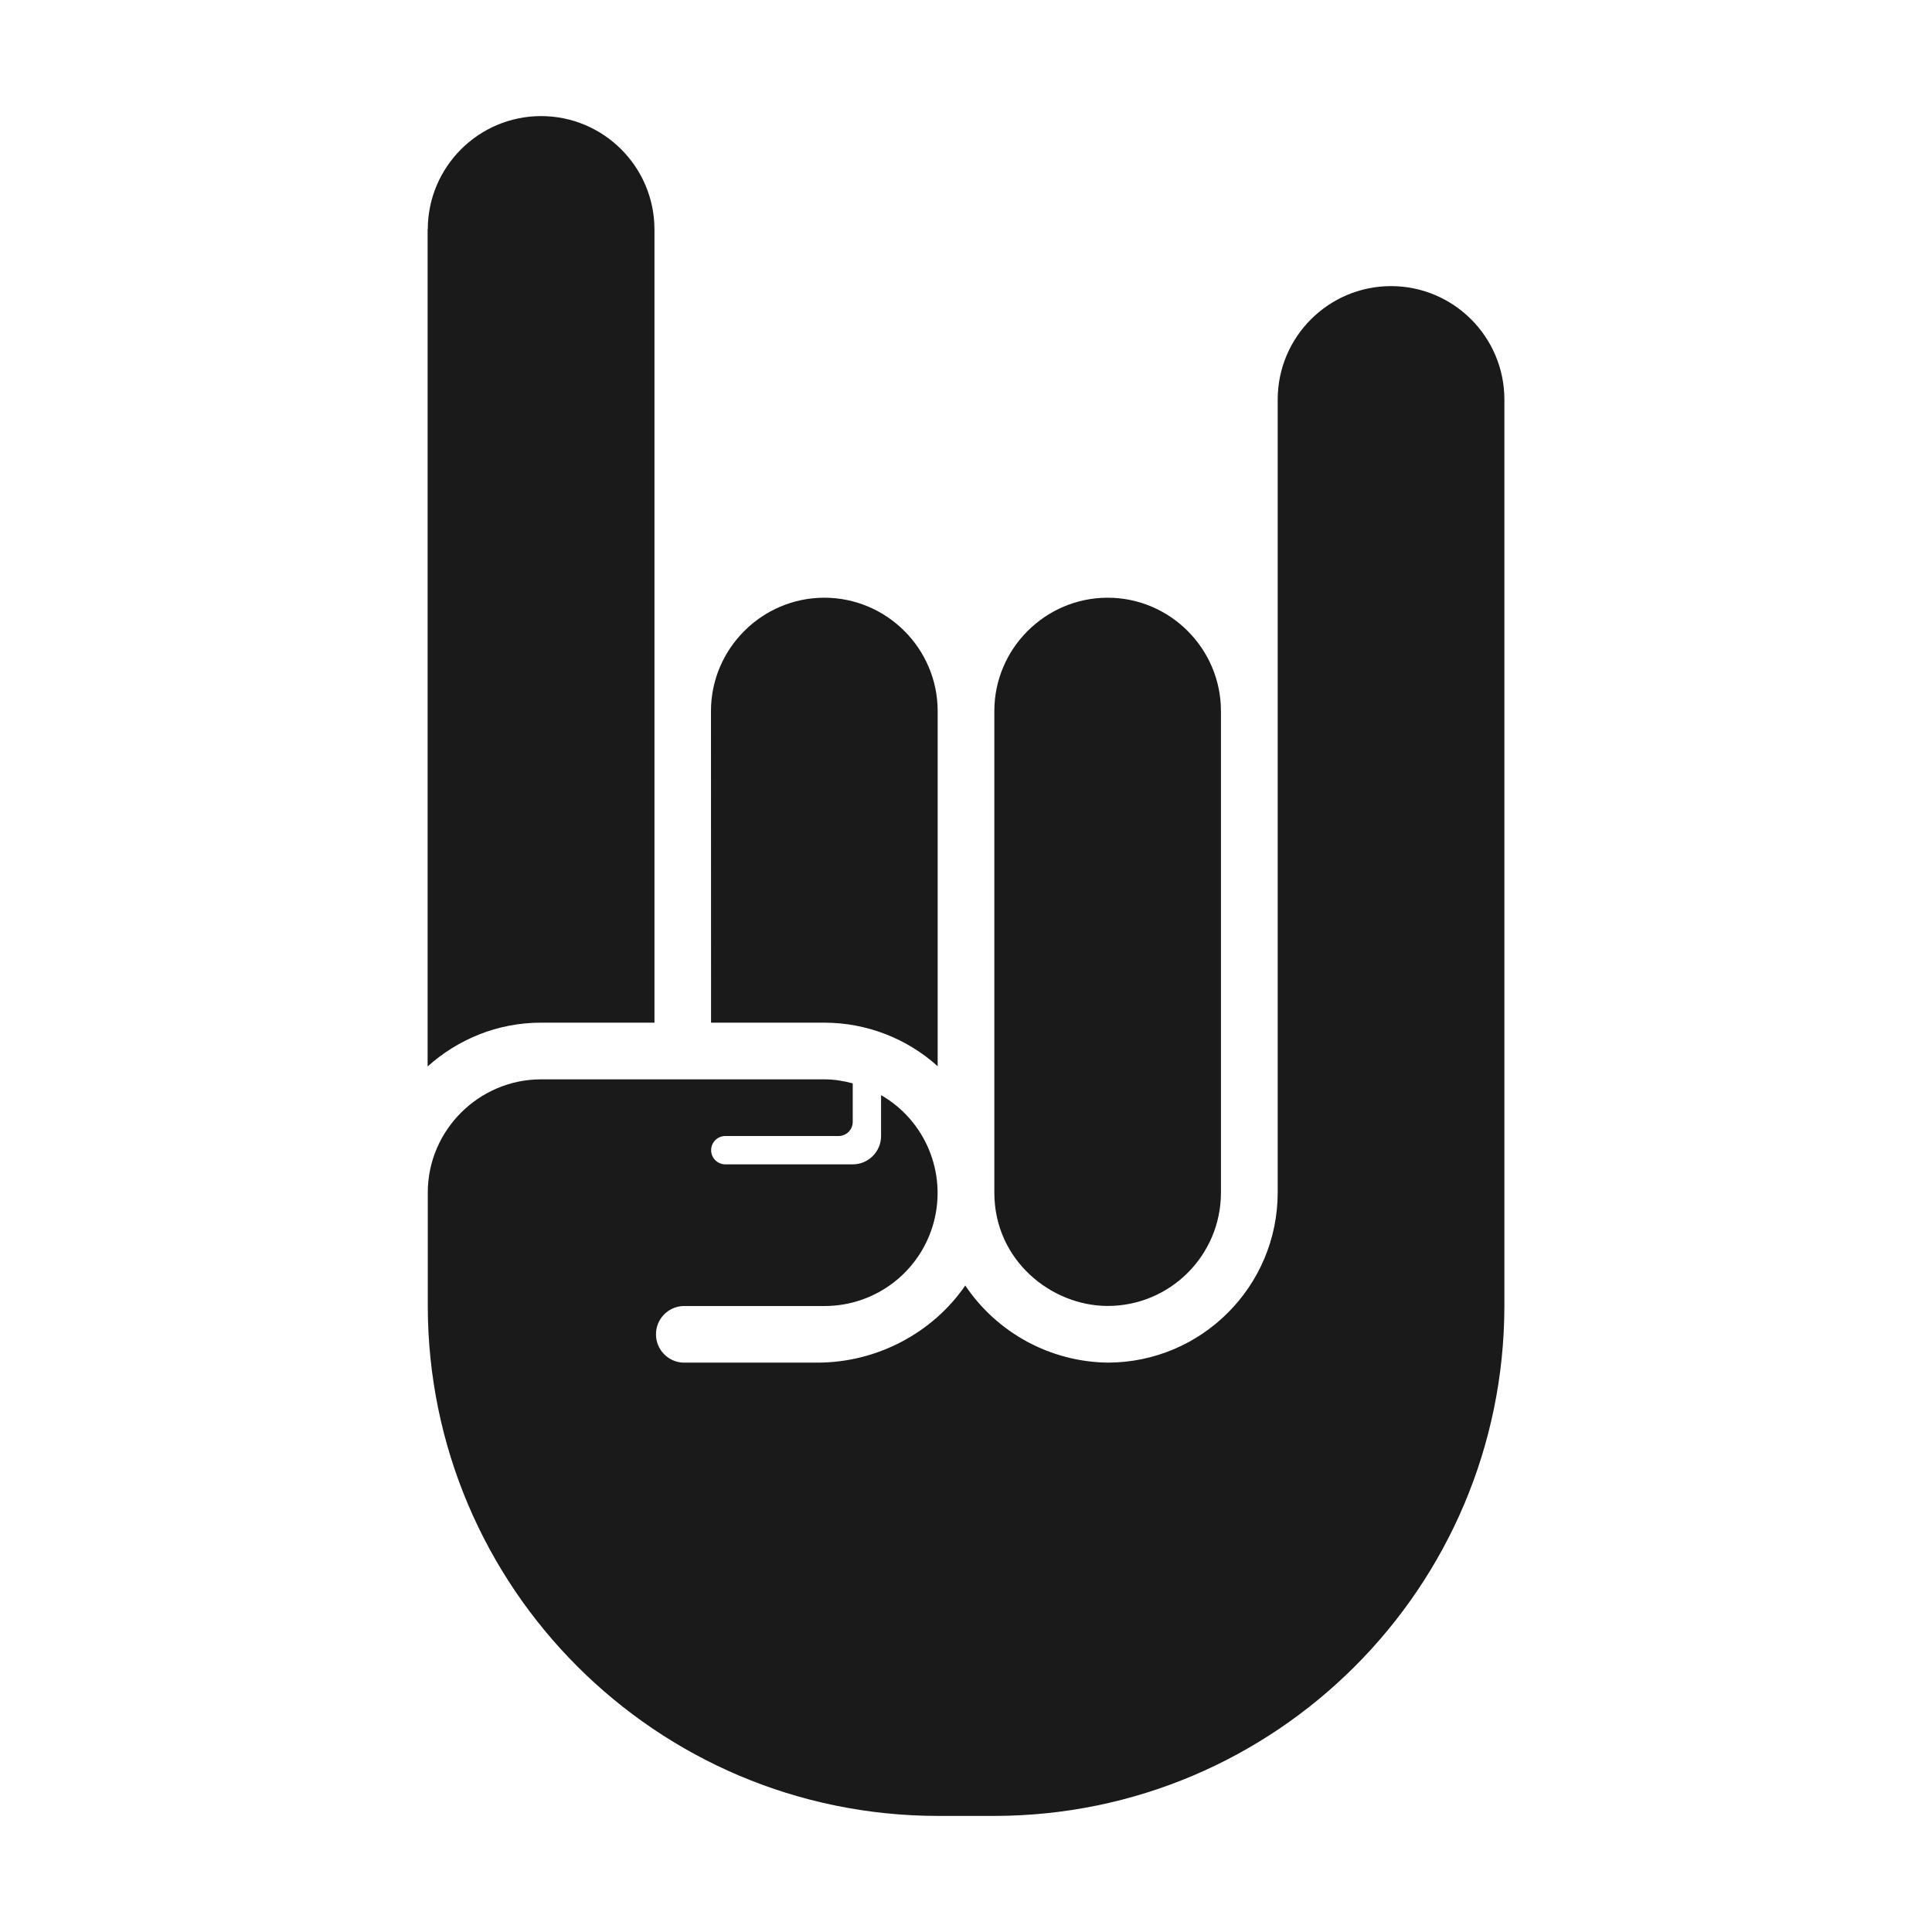
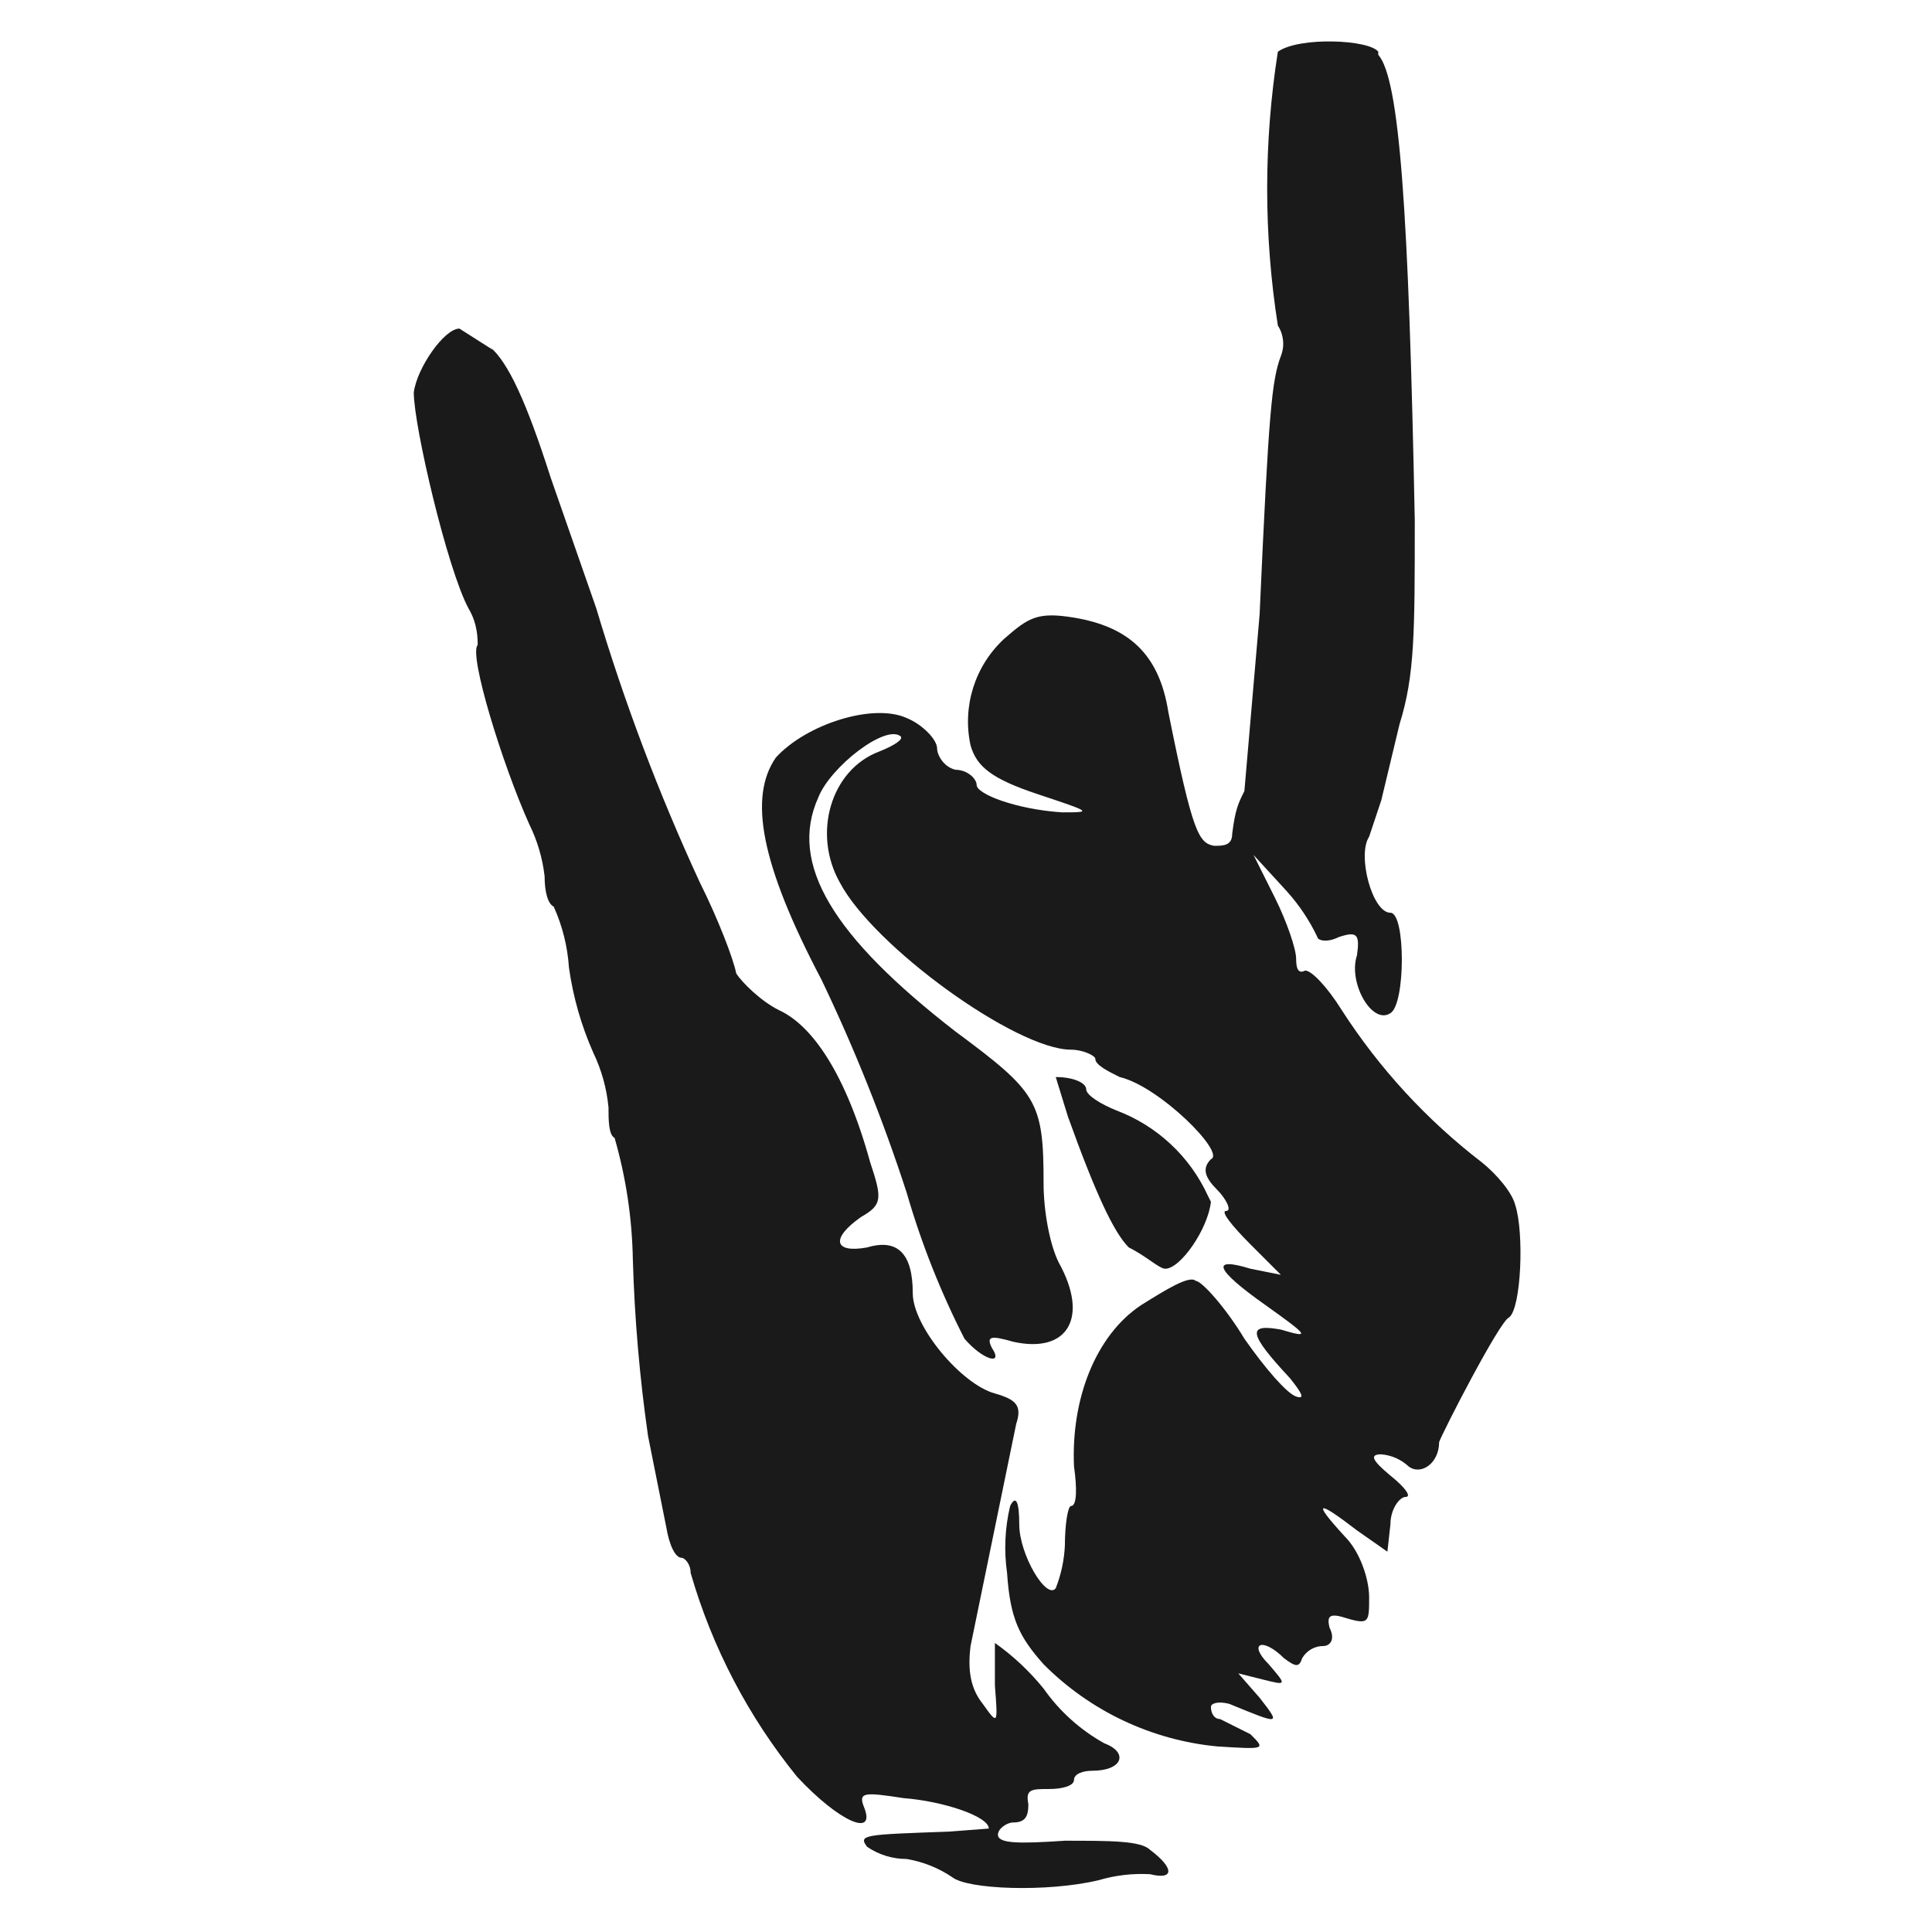
- <svg xmlns="http://www.w3.org/2000/svg" width="24" height="24" version="1">
-   <path d="M12.352 8.833c0-.775.633-1.408 1.408-1.408.774 0 1.407.633 1.407 1.408v5.982c0 .778-.63 1.408-1.407 1.408-.696 0-1.408-.563-1.408-1.408zm-3.52 0c0-.775.634-1.408 1.408-1.408.775 0 1.408.633 1.408 1.408v4.412a2.102 2.102 0 0 0-1.408-.541H8.833zM5.314 2.85a1.41 1.41 0 0 1 1.408-1.408A1.41 1.41 0 0 1 8.13 2.85v9.854H6.72c-.54 0-1.033.207-1.408.544V2.85zm13.374 13.373a6.342 6.342 0 0 1-6.335 6.335h-.704a6.342 6.342 0 0 1-6.335-6.335v-1.408c0-.774.634-1.407 1.408-1.407h3.519c.122 0 .24.02.352.05v.478a.176.176 0 0 1-.176.176H9.01a.176.176 0 0 0 0 .352h1.583a.352.352 0 0 0 .352-.352v-.508a1.404 1.404 0 0 1-.703 2.62h-1.76a.352.352 0 0 0 0 .703h1.672c.75 0 1.438-.377 1.837-.958a2.167 2.167 0 0 0 1.77.958 2.114 2.114 0 0 0 2.111-2.112V4.961a1.41 1.41 0 0 1 1.408-1.407 1.41 1.41 0 0 1 1.408 1.407v11.262z" fill="#1a1a1a" />
+ <svg xmlns="http://www.w3.org/2000/svg" width="24" height="24" viewBox="0 0 6.35 6.35">
+   <g fill="#1a1a1a">
+     <path d="M4.53.18c.07.08.1.51.12 1.53 0 .37 0 .51-.05.67l-.06.25-.04.12c-.04.06.01.25.07.25.05 0 .05.3 0 .33-.06.04-.14-.1-.11-.19.01-.07 0-.08-.06-.06-.04.02-.07.01-.07 0a.63.63 0 0 0-.1-.15l-.11-.12.07.14c.04.08.07.17.07.2 0 .04.01.05.03.04.02 0 .07.05.12.13a1.99 1.99 0 0 0 .46.5c.05.04.1.1.11.14.03.09.02.34-.02.37-.03.01-.22.38-.23.41 0 .07-.06.11-.1.08a.15.15 0 0 0-.09-.04c-.04 0-.03.02.03.07.05.04.07.07.05.07-.02 0-.05.04-.05.09l-.01.09-.1-.07c-.13-.1-.15-.1-.04.02.05.05.08.14.08.2 0 .08 0 .09-.07.07-.06-.02-.07-.01-.06.03.02.04 0 .06-.02.06a.08.08 0 0 0-.07.04c-.01.03-.02.03-.06 0-.07-.07-.12-.05-.05.02.06.07.06.07-.02.05l-.08-.02.07.08c.07.09.07.09-.1.02-.04-.01-.06 0-.06.01 0 .02.01.04.03.04l.1.05c.05.05.05.05-.11.04a.93.93 0 0 1-.57-.27c-.08-.09-.11-.15-.12-.3a.59.59 0 0 1 .01-.22c.02-.04.03-.01.03.06 0 .1.09.25.12.21a.44.44 0 0 0 .03-.14c0-.07.01-.13.02-.13.02 0 .02-.06.01-.13-.01-.22.07-.43.22-.53.08-.05.16-.1.18-.08.02 0 .1.09.16.19.07.1.14.18.17.19.03.01.02-.01-.02-.06-.14-.15-.14-.18-.03-.16.1.03.09.02-.05-.08-.17-.12-.18-.16-.05-.12l.1.02-.1-.1c-.06-.06-.1-.11-.08-.11.02 0 0-.04-.03-.07-.04-.04-.05-.07-.02-.1.05-.02-.17-.24-.3-.27-.04-.02-.08-.04-.08-.06 0-.01-.04-.03-.08-.03-.18 0-.65-.34-.76-.55-.09-.16-.03-.37.13-.43.05-.02.08-.04.07-.05-.05-.04-.23.1-.27.2-.1.22.05.46.45.77.27.2.29.23.29.5 0 .09.02.2.05.26.1.18.03.3-.15.26-.07-.02-.09-.02-.07.02.04.06-.03.04-.09-.03a2.71 2.71 0 0 1-.19-.48 5.68 5.68 0 0 0-.28-.7c-.2-.38-.24-.6-.15-.73.1-.11.32-.18.43-.13.05.02.1.07.1.1 0 .02.02.06.06.07.04 0 .07.03.07.05 0 .03.13.08.28.09.1 0 .1 0-.08-.06-.15-.05-.2-.09-.22-.16a.37.37 0 0 1 .11-.35c.08-.07.11-.09.23-.07.18.03.28.12.31.31.08.4.1.43.15.44.03 0 .06 0 .06-.04.01-.08.02-.1.04-.14l.05-.58c.03-.67.04-.77.07-.85a.11.11 0 0 0-.01-.1 2.9 2.9 0 0 1 0-.9c.07-.05.3-.04.33 0z" />
+     <path d="M1.61 1.14c.06.05.12.18.2.43l.15.43a6.72 6.72 0 0 0 .34.9c.06.12.11.25.12.3.02.03.08.09.14.12.11.05.22.21.3.5.04.12.04.14-.03.18-.1.07-.09.12.02.1.1-.03.15.02.15.15 0 .11.16.3.27.33.07.02.09.04.07.1l-.15.73c-.01.08 0 .14.04.19.05.07.05.07.04-.06V5.4a.8.8 0 0 1 .16.15.6.6 0 0 0 .2.18c.08.03.06.09-.04.09-.03 0-.06.01-.06.03 0 .02-.04.03-.08.03-.06 0-.08 0-.07.05 0 .04-.01.06-.05.06-.02 0-.05.02-.05.04 0 .03.07.03.22.02.15 0 .25 0 .28.03.08.06.08.1 0 .08a.5.5 0 0 0-.17.02c-.17.04-.43.03-.48-.01a.38.38 0 0 0-.15-.06.23.23 0 0 1-.13-.04c-.03-.04-.01-.04.27-.05l.13-.01c0-.04-.15-.09-.28-.1-.13-.02-.15-.02-.13.03.04.1-.08.05-.22-.1a1.9 1.9 0 0 1-.35-.67c0-.03-.02-.05-.03-.05-.02 0-.04-.04-.05-.1l-.06-.3a5.13 5.13 0 0 1-.05-.58 1.54 1.54 0 0 0-.06-.4C2 3.73 2 3.68 2 3.64a.53.53 0 0 0-.05-.18 1.05 1.05 0 0 1-.08-.28.58.58 0 0 0-.05-.2c-.02-.01-.03-.05-.03-.1a.52.52 0 0 0-.05-.17c-.09-.2-.2-.56-.17-.59 0-.02 0-.07-.03-.12-.07-.13-.18-.6-.18-.71.01-.08.1-.21.15-.21l.11.07zm1.86 2.4l.04.13c.09.25.15.38.2.43.06.03.1.07.12.07.05 0 .14-.13.15-.22l-.01-.02a.54.54 0 0 0-.3-.28c-.05-.02-.1-.05-.1-.07 0-.02-.04-.04-.1-.04z" />
+   </g>
</svg>
